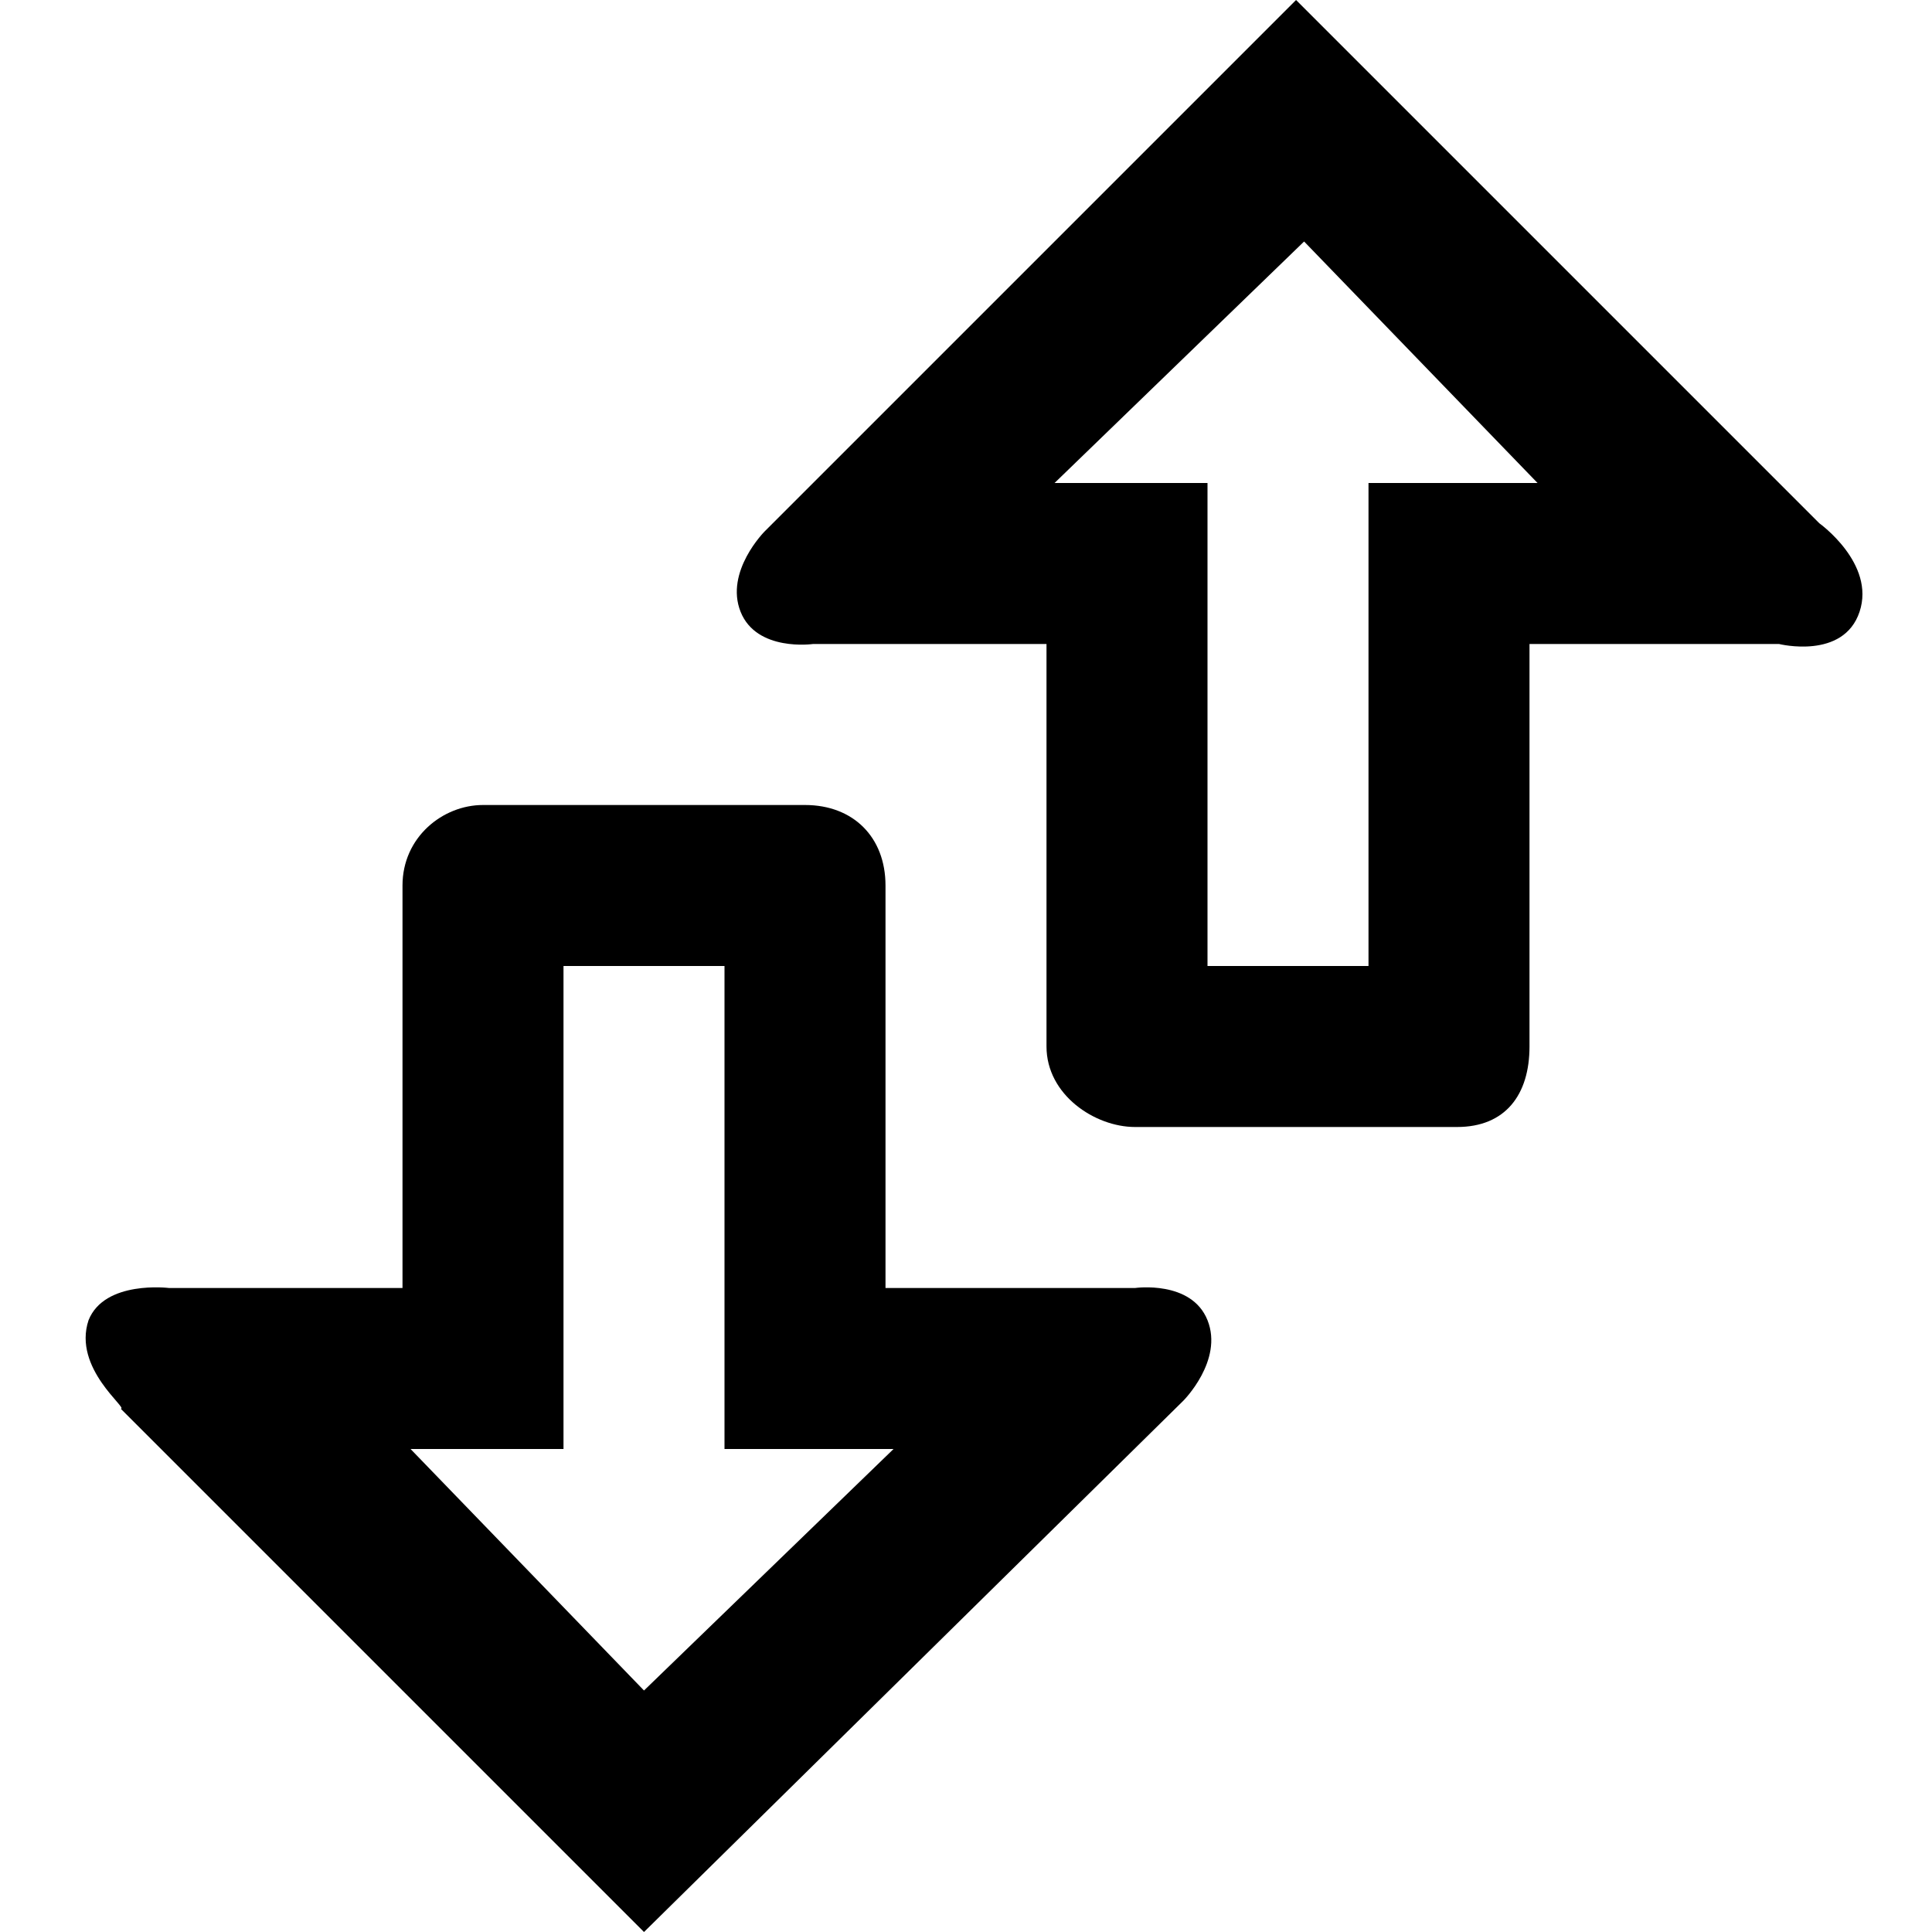
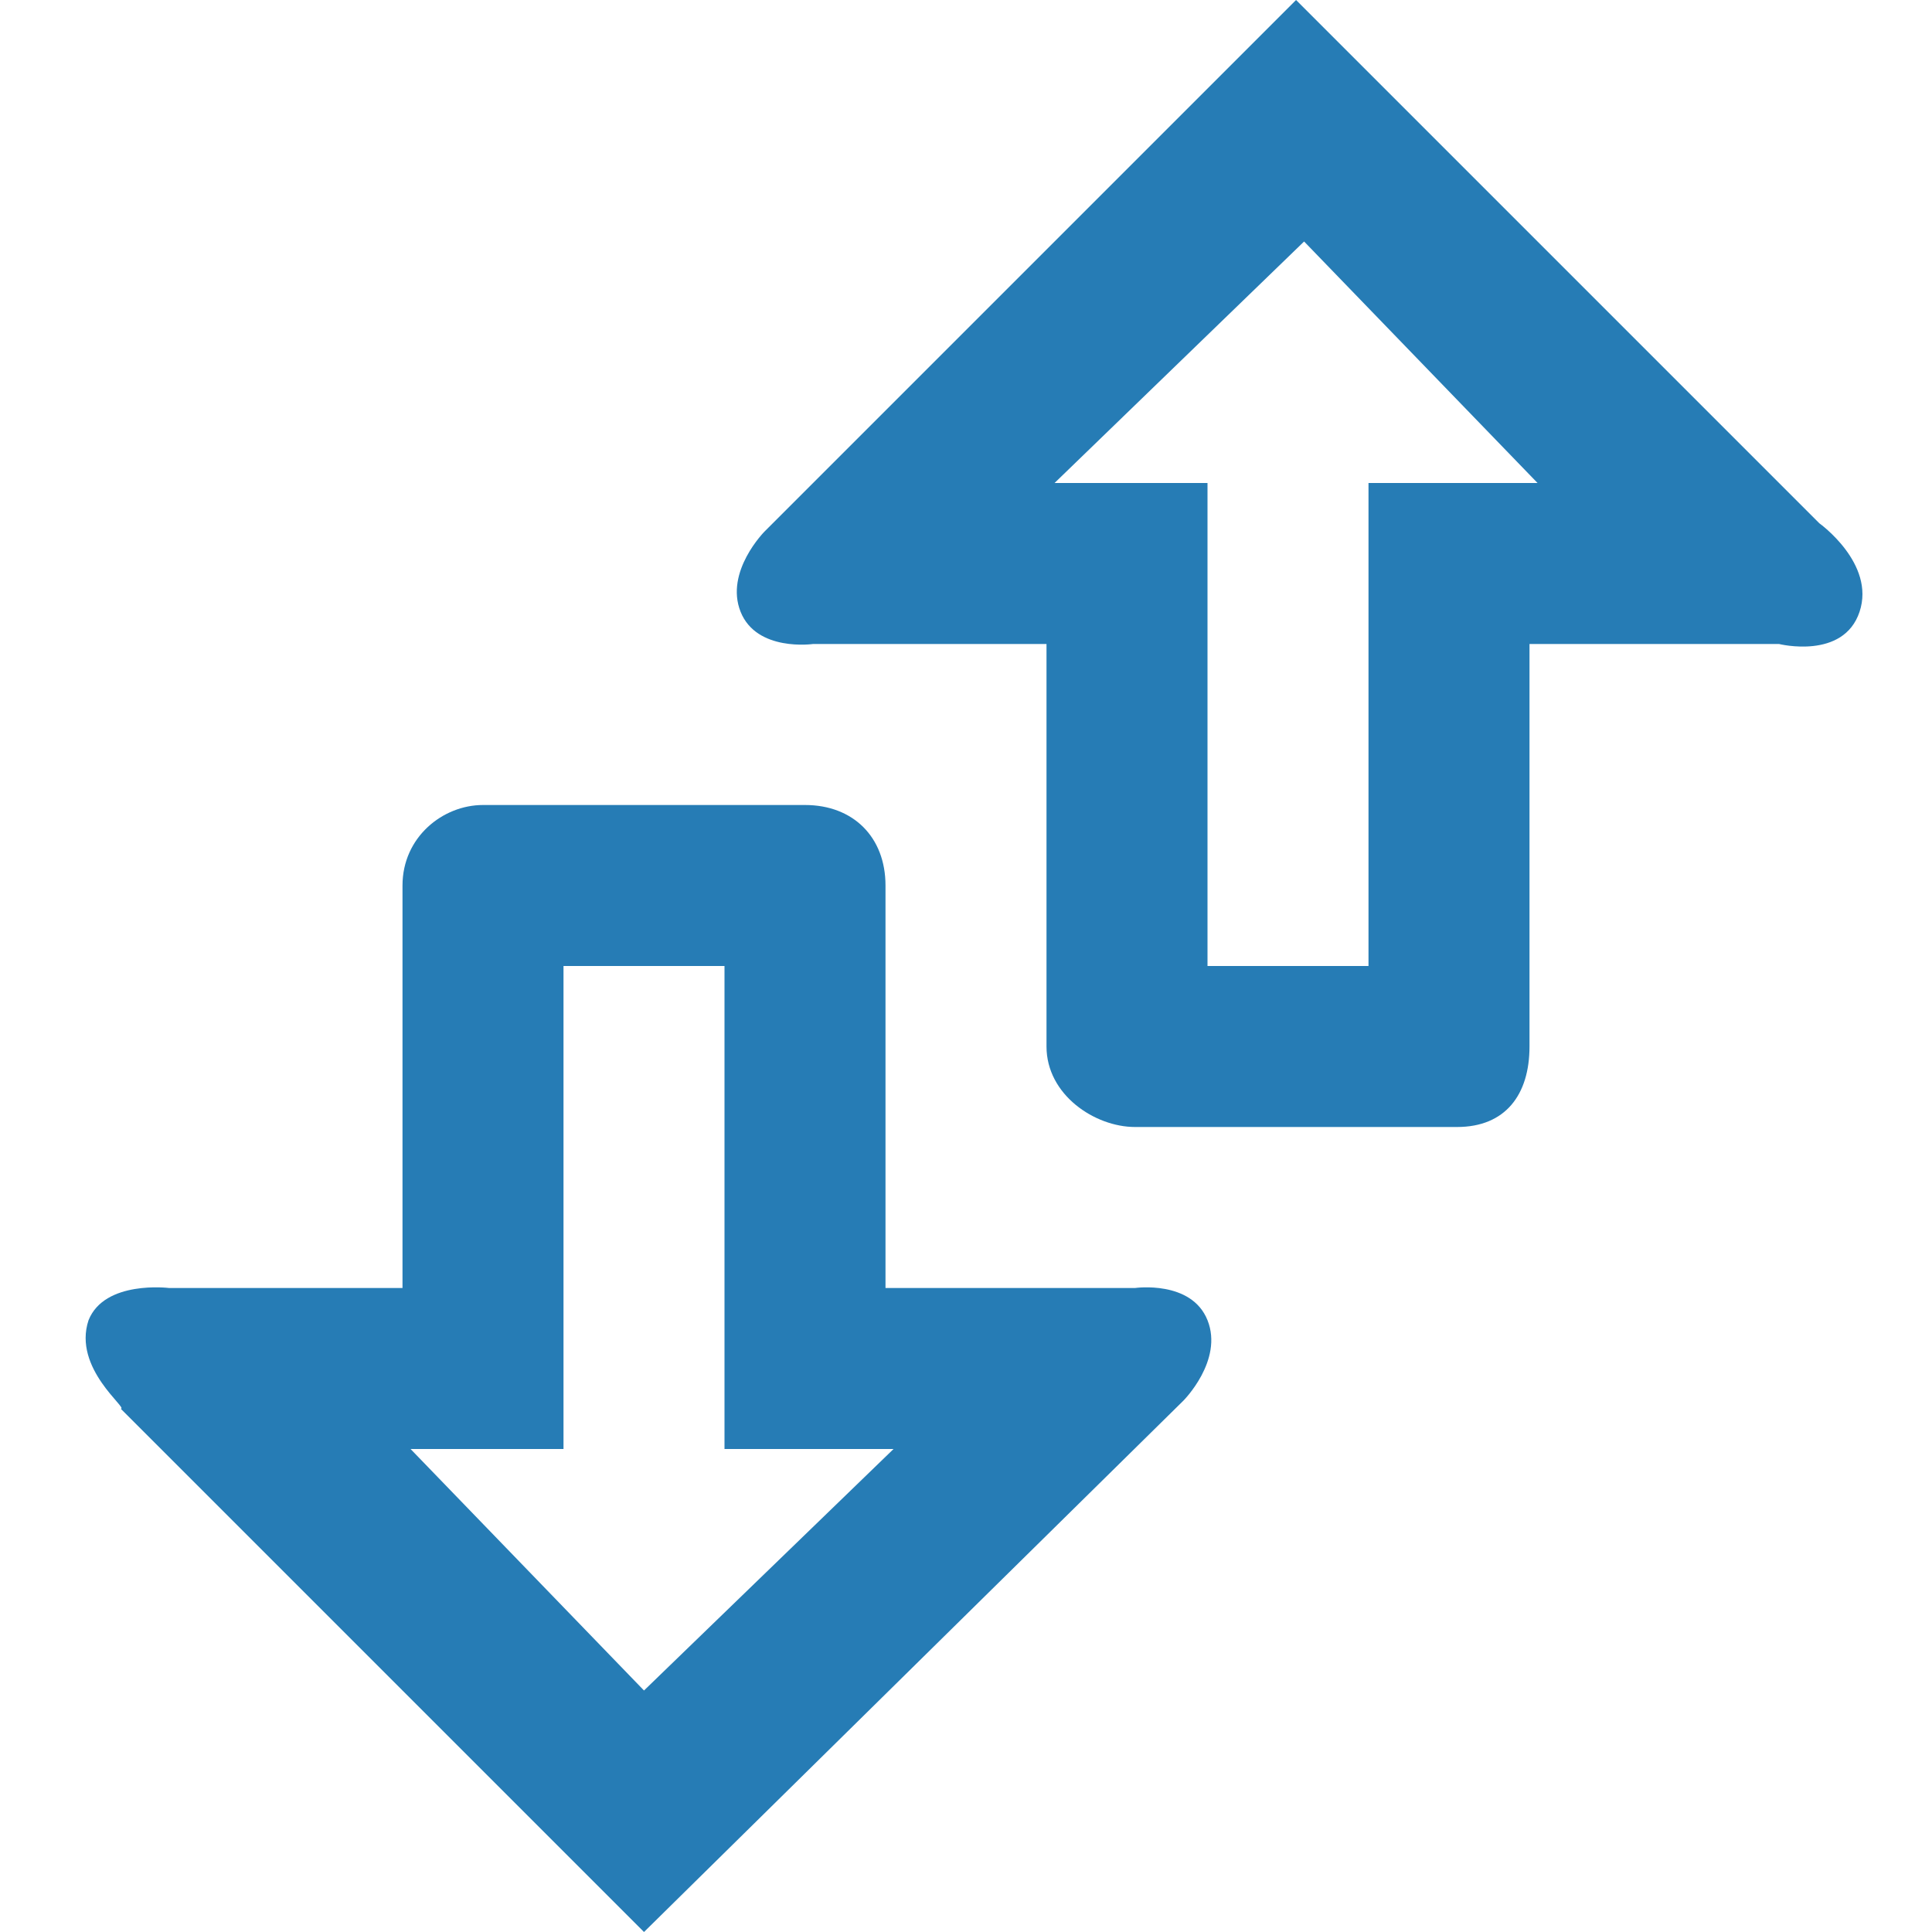
<svg xmlns="http://www.w3.org/2000/svg" enable-background="new 0 0 24 24" height="24px" id="Layer_1" version="1.1" viewBox="0 0 24 24" width="24px" xml:space="preserve">
-   <g>
-     <path d="M13,13V8h-2.9c0,0-0.7,0.1-0.9-0.4s0.3-1,0.3-1L16.1,0l6.5,6.5c0,0,0.7,0.5,0.5,1.1s-1,0.4-1,0.4H19v5c0,0.6-0.3,1-0.9,1   h-4C13.6,14,13,13.6,13,13z M15,12h2V6h2.1l-2.9-3l-3.1,3H15V12z" />
-     <path d="M1.1,16.4c0.2-0.5,1-0.4,1-0.4H5v-5c0-0.6,0.5-1,1-1h4c0.6,0,1,0.4,1,1v5h3.1c0,0,0.7-0.1,0.9,0.4s-0.3,1-0.3,1L8,24   l-6.5-6.5C1.6,17.5,0.9,17,1.1,16.4z M8,21l3.1-3H9v-6H7v6H5.1L8,21z" />
-   </g>
+   <defs id="defs11" />
+   <path id="path2" d="M 13,13 V 8 H 10.1 C 10.1,8 9.4,8.1 9.2,7.6 9,7.1 9.5,6.6 9.5,6.6 L 16.1,0 22.6,6.5 c 0,0 0.7,0.5 0.5,1.1 -0.2,0.6 -1,0.4 -1,0.4 H 19 v 5 c 0,0.6 -0.3,1 -0.9,1 h -4 C 13.6,14 13,13.6 13,13 Z m 2,-1 h 2 V 6 h 2.1 L 16.2,3 13.1,6 H 15 Z" style="fill:#267cb5;fill-opacity:1" />
+   <path id="path4" d="M 1.1,16.4 C 1.3,15.9 2.1,16 2.1,16 H 5 v -5 c 0,-0.6 0.5,-1 1,-1 h 4 c 0.6,0 1,0.4 1,1 v 5 h 3.1 c 0,0 0.7,-0.1 0.9,0.4 0.2,0.5 -0.3,1 -0.3,1 L 8,24 1.5,17.5 C 1.6,17.5 0.9,17 1.1,16.4 Z M 8,21 11.1,18 H 9 V 12 H 7 v 6 H 5.1 Z" style="fill:#267cb5;fill-opacity:1" />
</svg>
